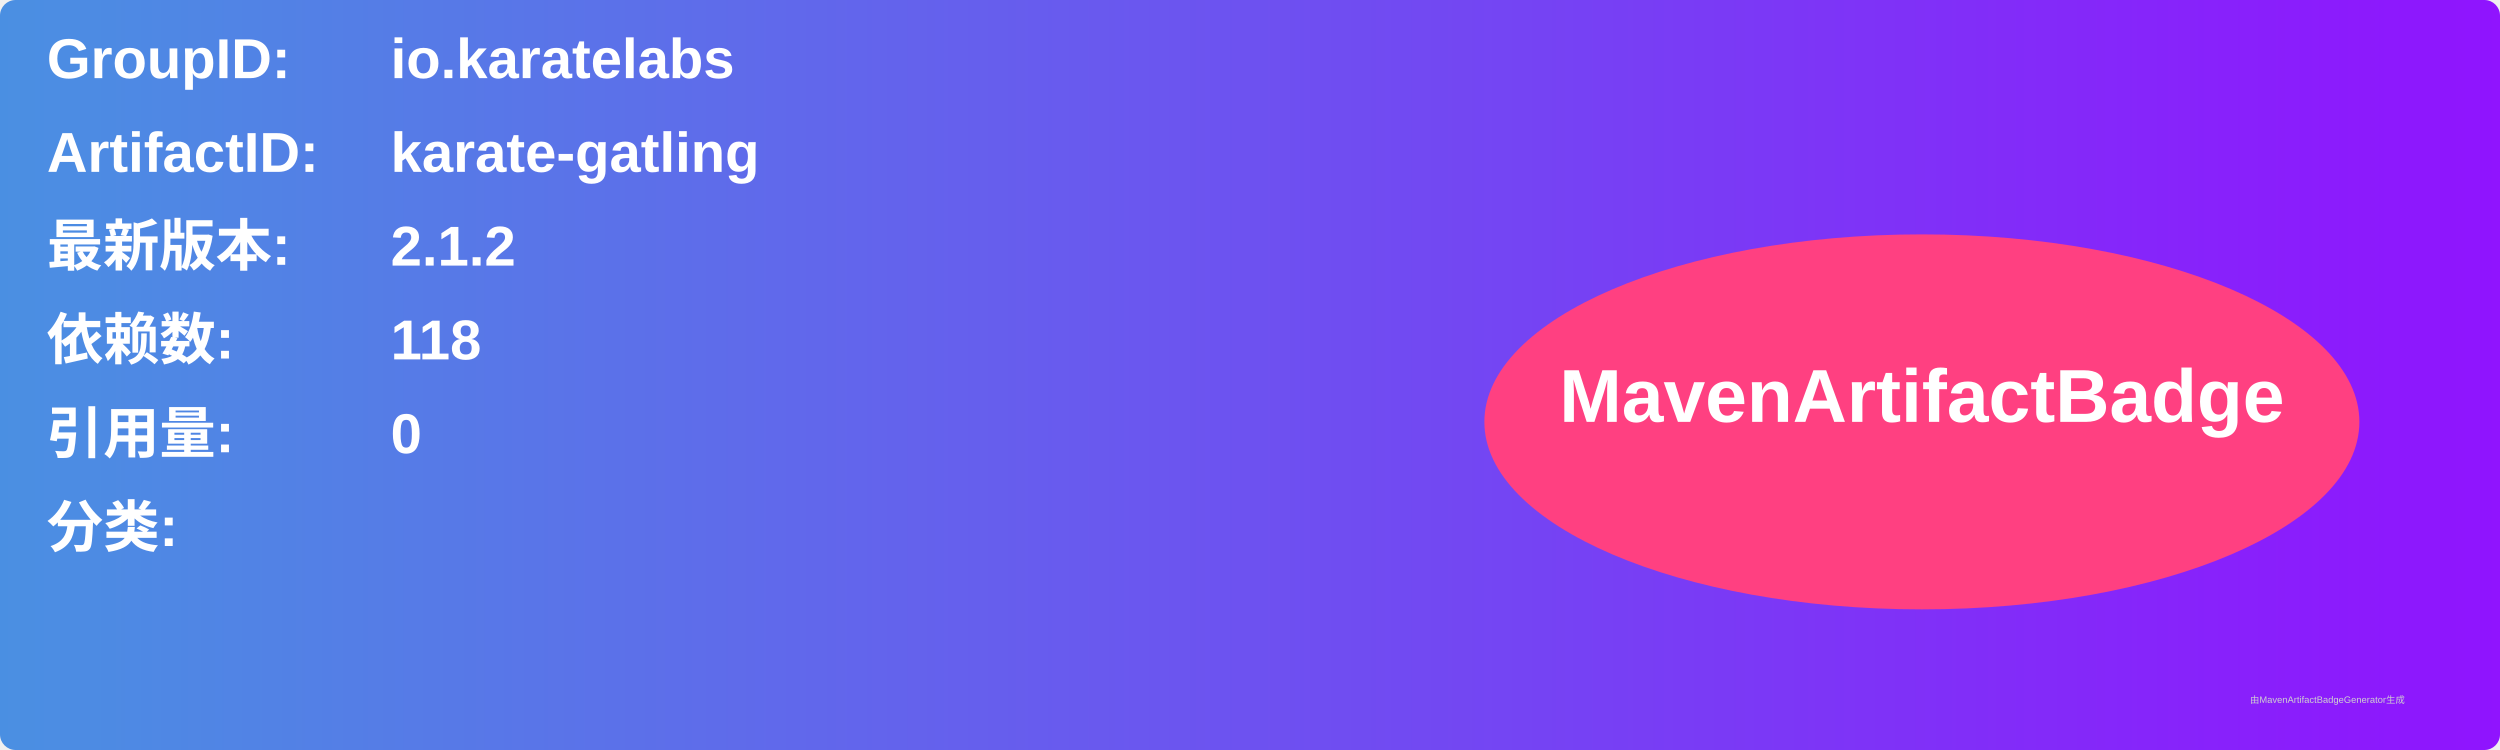
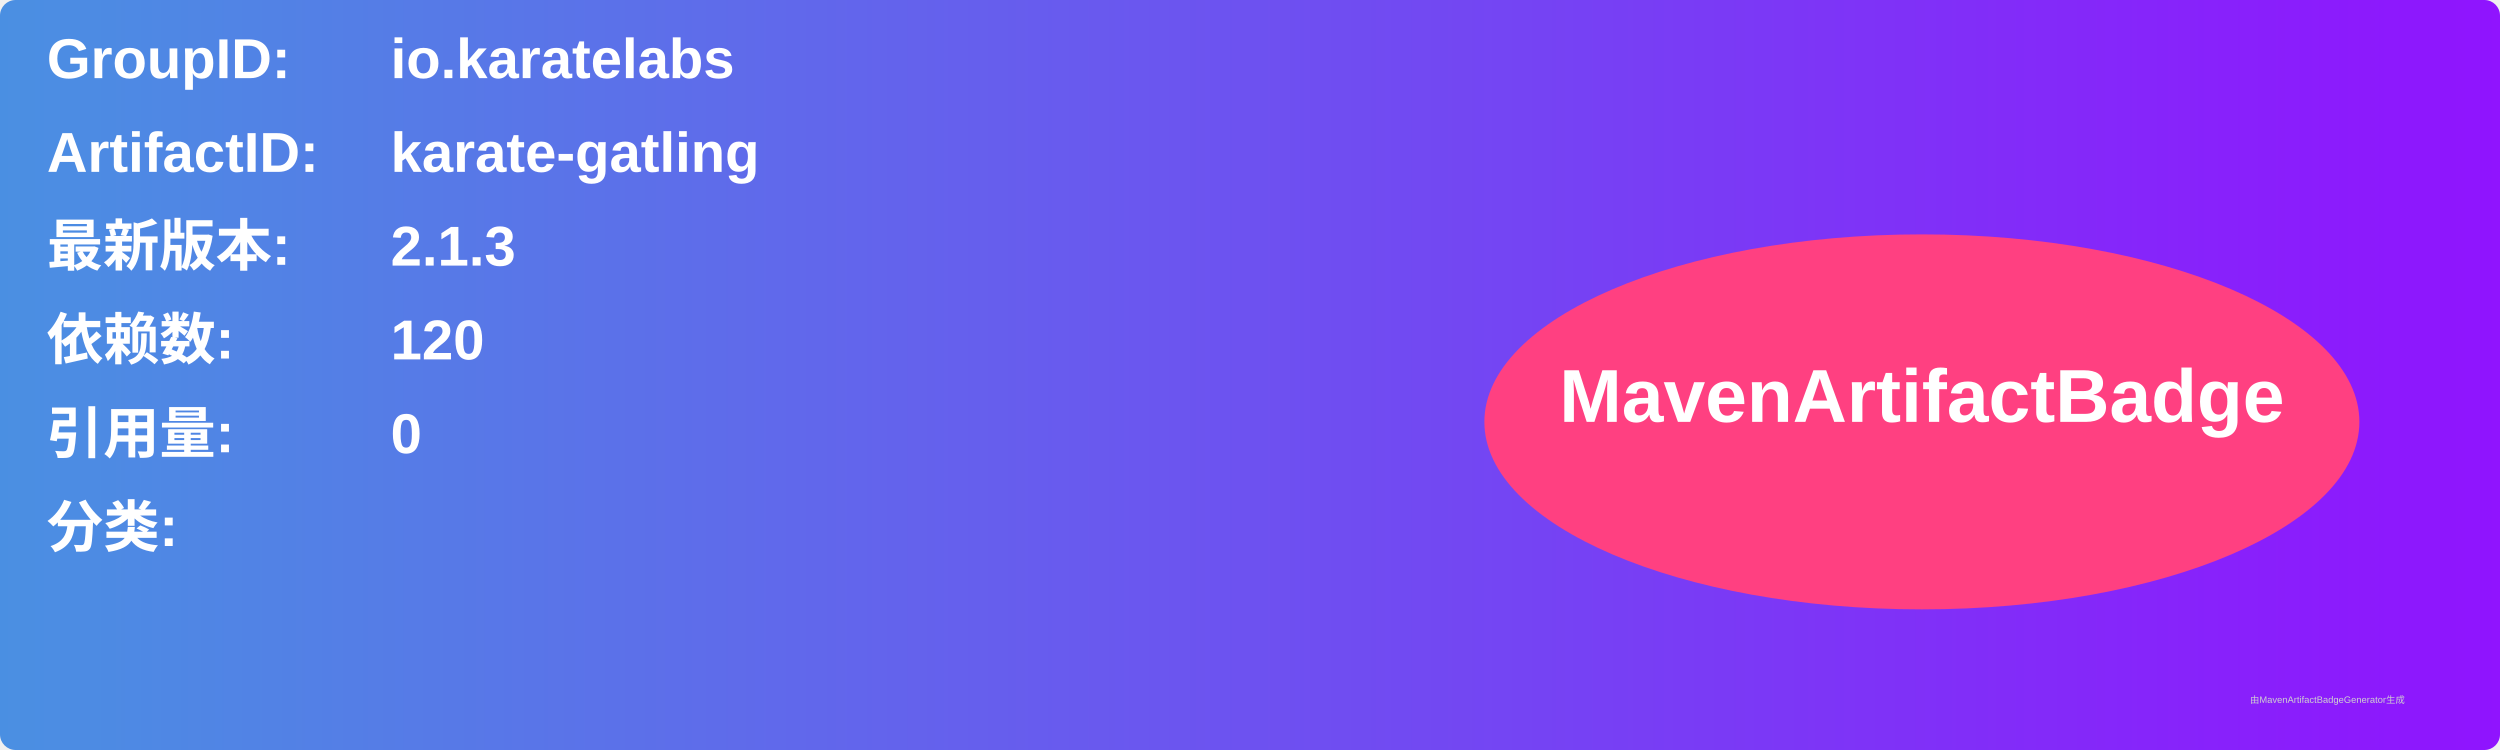
<svg xmlns="http://www.w3.org/2000/svg" width="800" height="240" viewBox="0 0 800 240">
  <linearGradient id="grad" x1="0%" y1="0%" x2="100%" y2="0%">
    <stop offset="0%" stop-color="#4a90e2" />
    <stop offset="100%" stop-color="#9013fe" />
  </linearGradient>
  <rect width="100%" height="100%" rx="5" ry="5" fill="url(#grad)" />
  <g transform="translate(15, 15)">
    <text x="0" y="10" font-family="Arial" font-size="18" fill="white" font-weight="bold" width="260">GroupID:</text>
    <text x="110" y="10" font-family="Arial" font-size="18" fill="white" font-weight="bold" width="460">io.karatelabs</text>
    <text x="0" y="40" font-family="Arial" font-size="18" fill="white" font-weight="bold" width="260">ArtifactID:</text>
    <text x="110" y="40" font-family="Arial" font-size="18" fill="white" font-weight="bold" width="460">karate-gatling</text>
    <text x="0" y="70" font-family="Arial" font-size="18" fill="white" font-weight="bold">最新版本:</text>
    <text x="110" y="70" font-family="Arial" font-size="18" fill="white" font-weight="bold">
-       <tspan font-weight="bold">2.1.2</tspan>
+       <tspan font-weight="bold">2.1.3</tspan>
    </text>
    <text x="0" y="100" font-family="Arial" font-size="18" fill="white" font-weight="bold">依赖数: </text>
    <text x="110" y="100" font-family="Arial" font-size="18" fill="white">
-       <tspan font-weight="bold">118</tspan>
+       <tspan font-weight="bold">120</tspan>
    </text>
    <text x="0" y="130" font-family="Arial" font-size="18" fill="white" font-weight="bold">引用量: </text>
    <text x="110" y="130" font-family="Arial" font-size="18" fill="white">
      <tspan font-weight="bold">0</tspan>
    </text>
    <text x="0" y="160" font-family="Arial" font-size="18" fill="white" font-weight="bold">分类:</text>
    <text x="10" y="190" font-family="Arial" font-size="10" fill="white">
      <tspan font-weight="bold" />
    </text>
    <ellipse cx="600" cy="120" rx="140" ry="60" fill="#ff4081" />
    <text x="600" y="120" text-anchor="middle" font-family="Arial" font-size="24" fill="white" font-weight="bold">MavenArtifactBadge</text>
  </g>
  <text x="720" y="225" font-family="Arial" font-size="3" fill="#d0d0d0">由MavenArtifactBadgeGenerator生成</text>
</svg>
